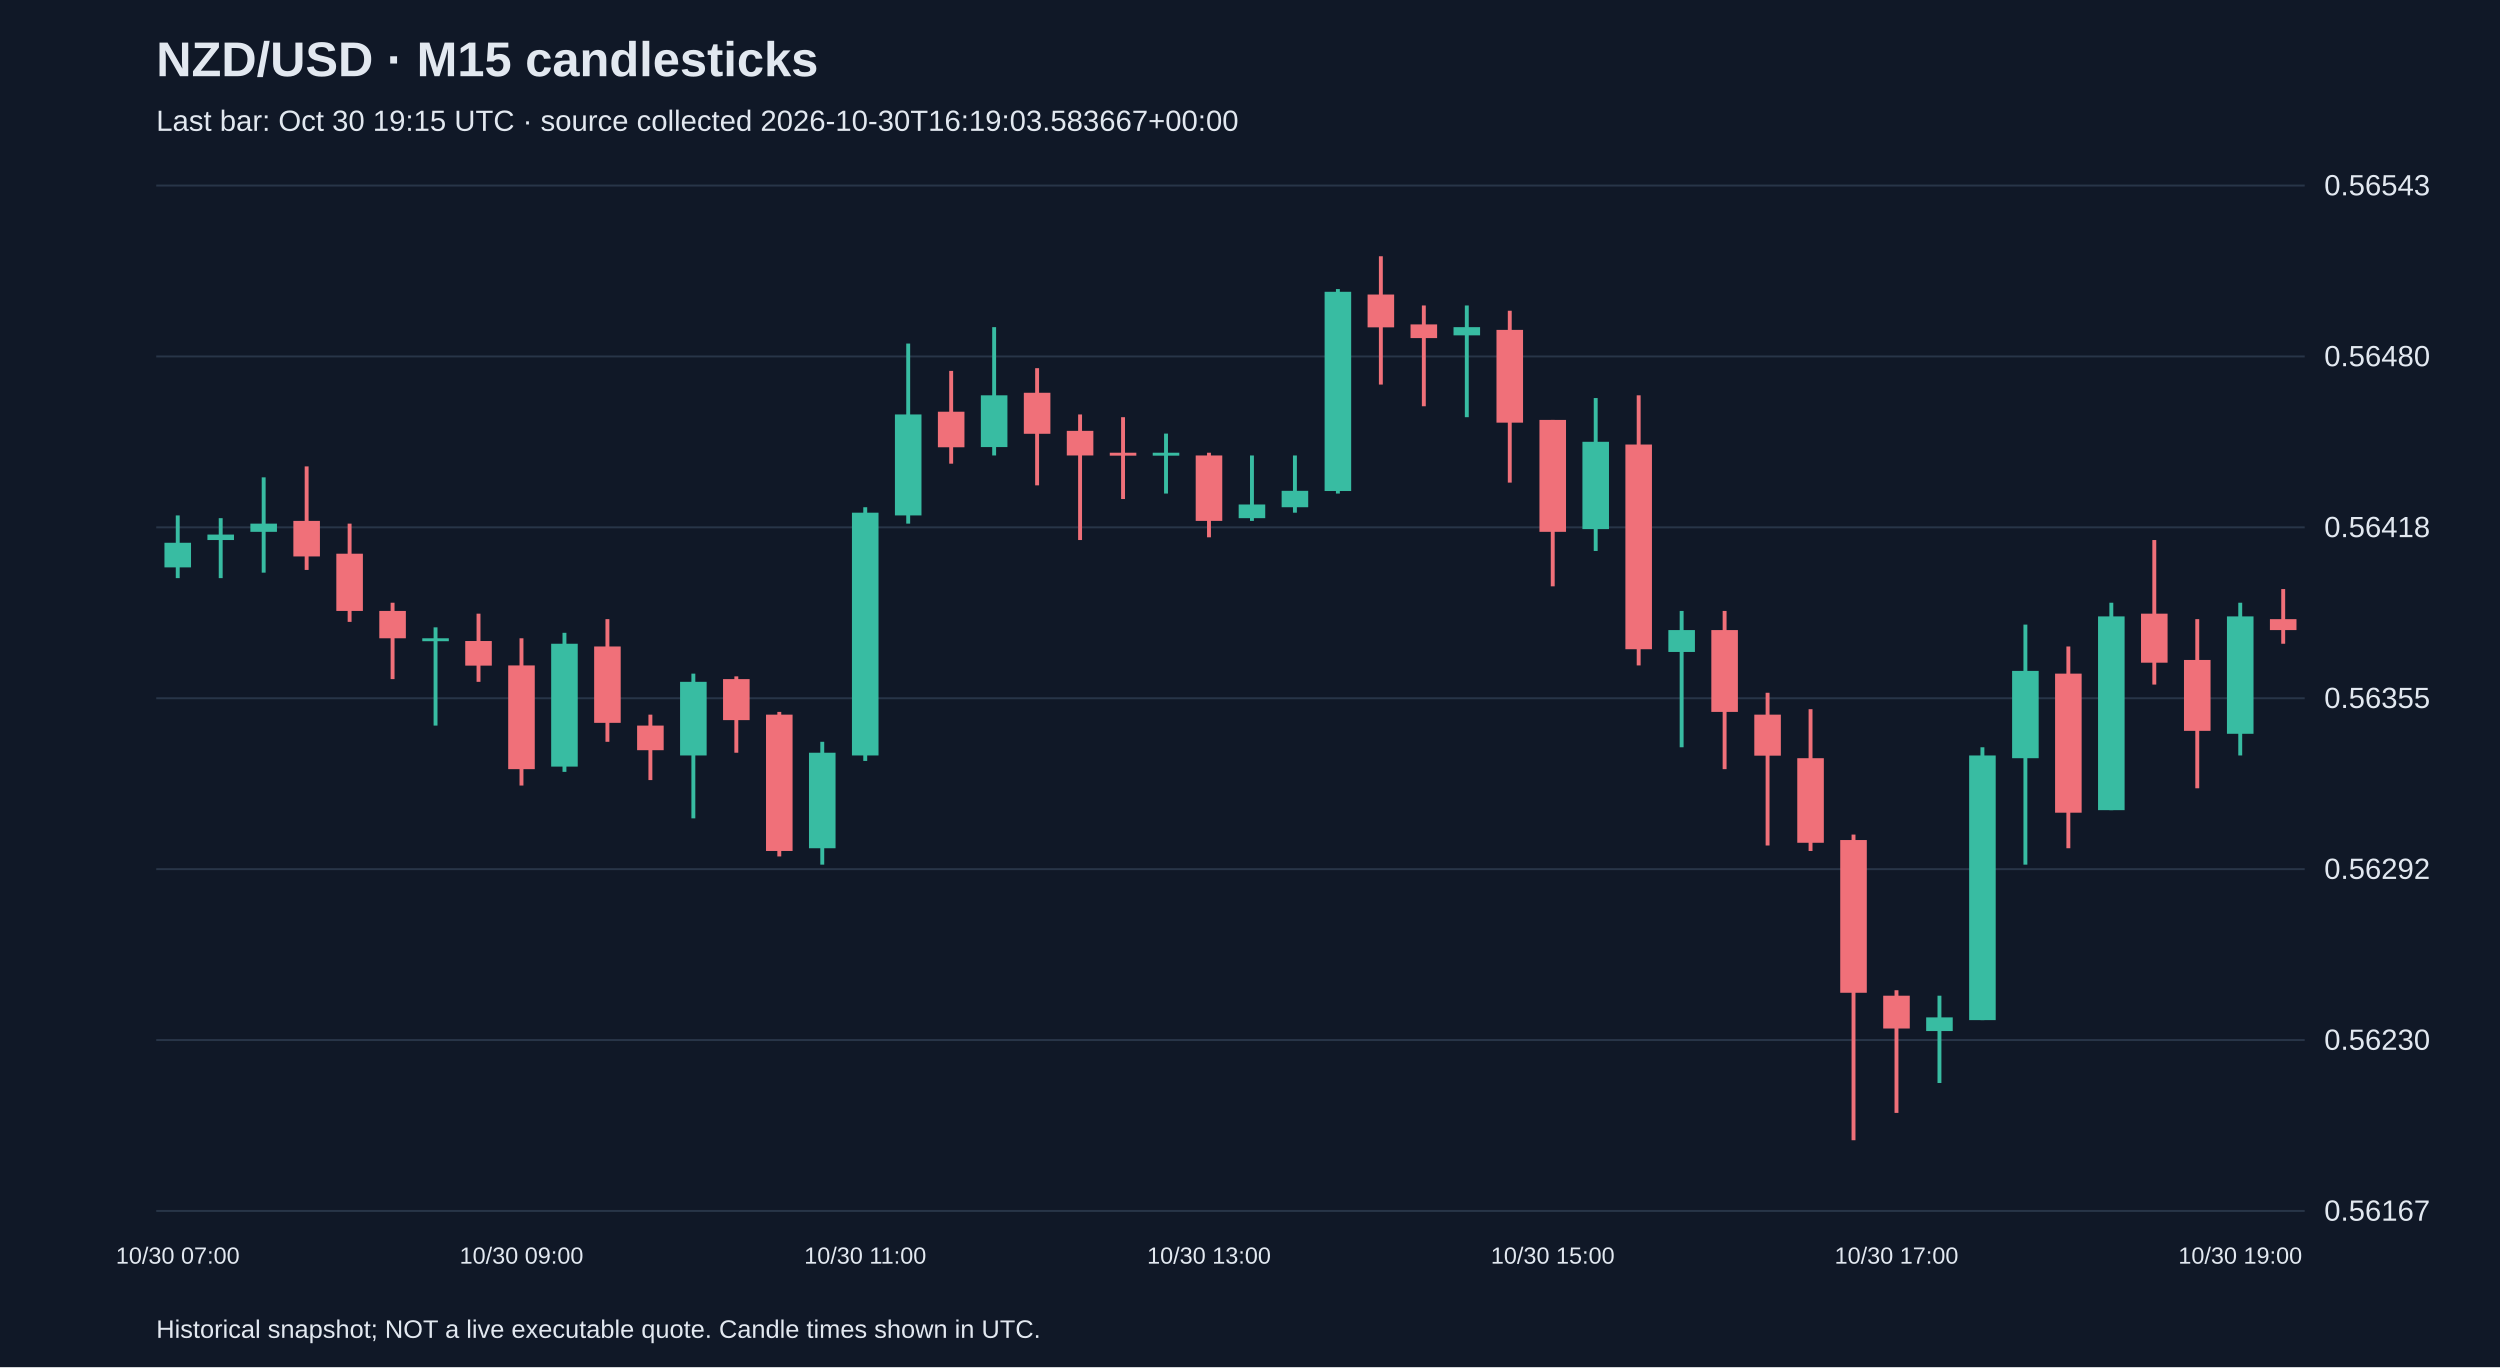
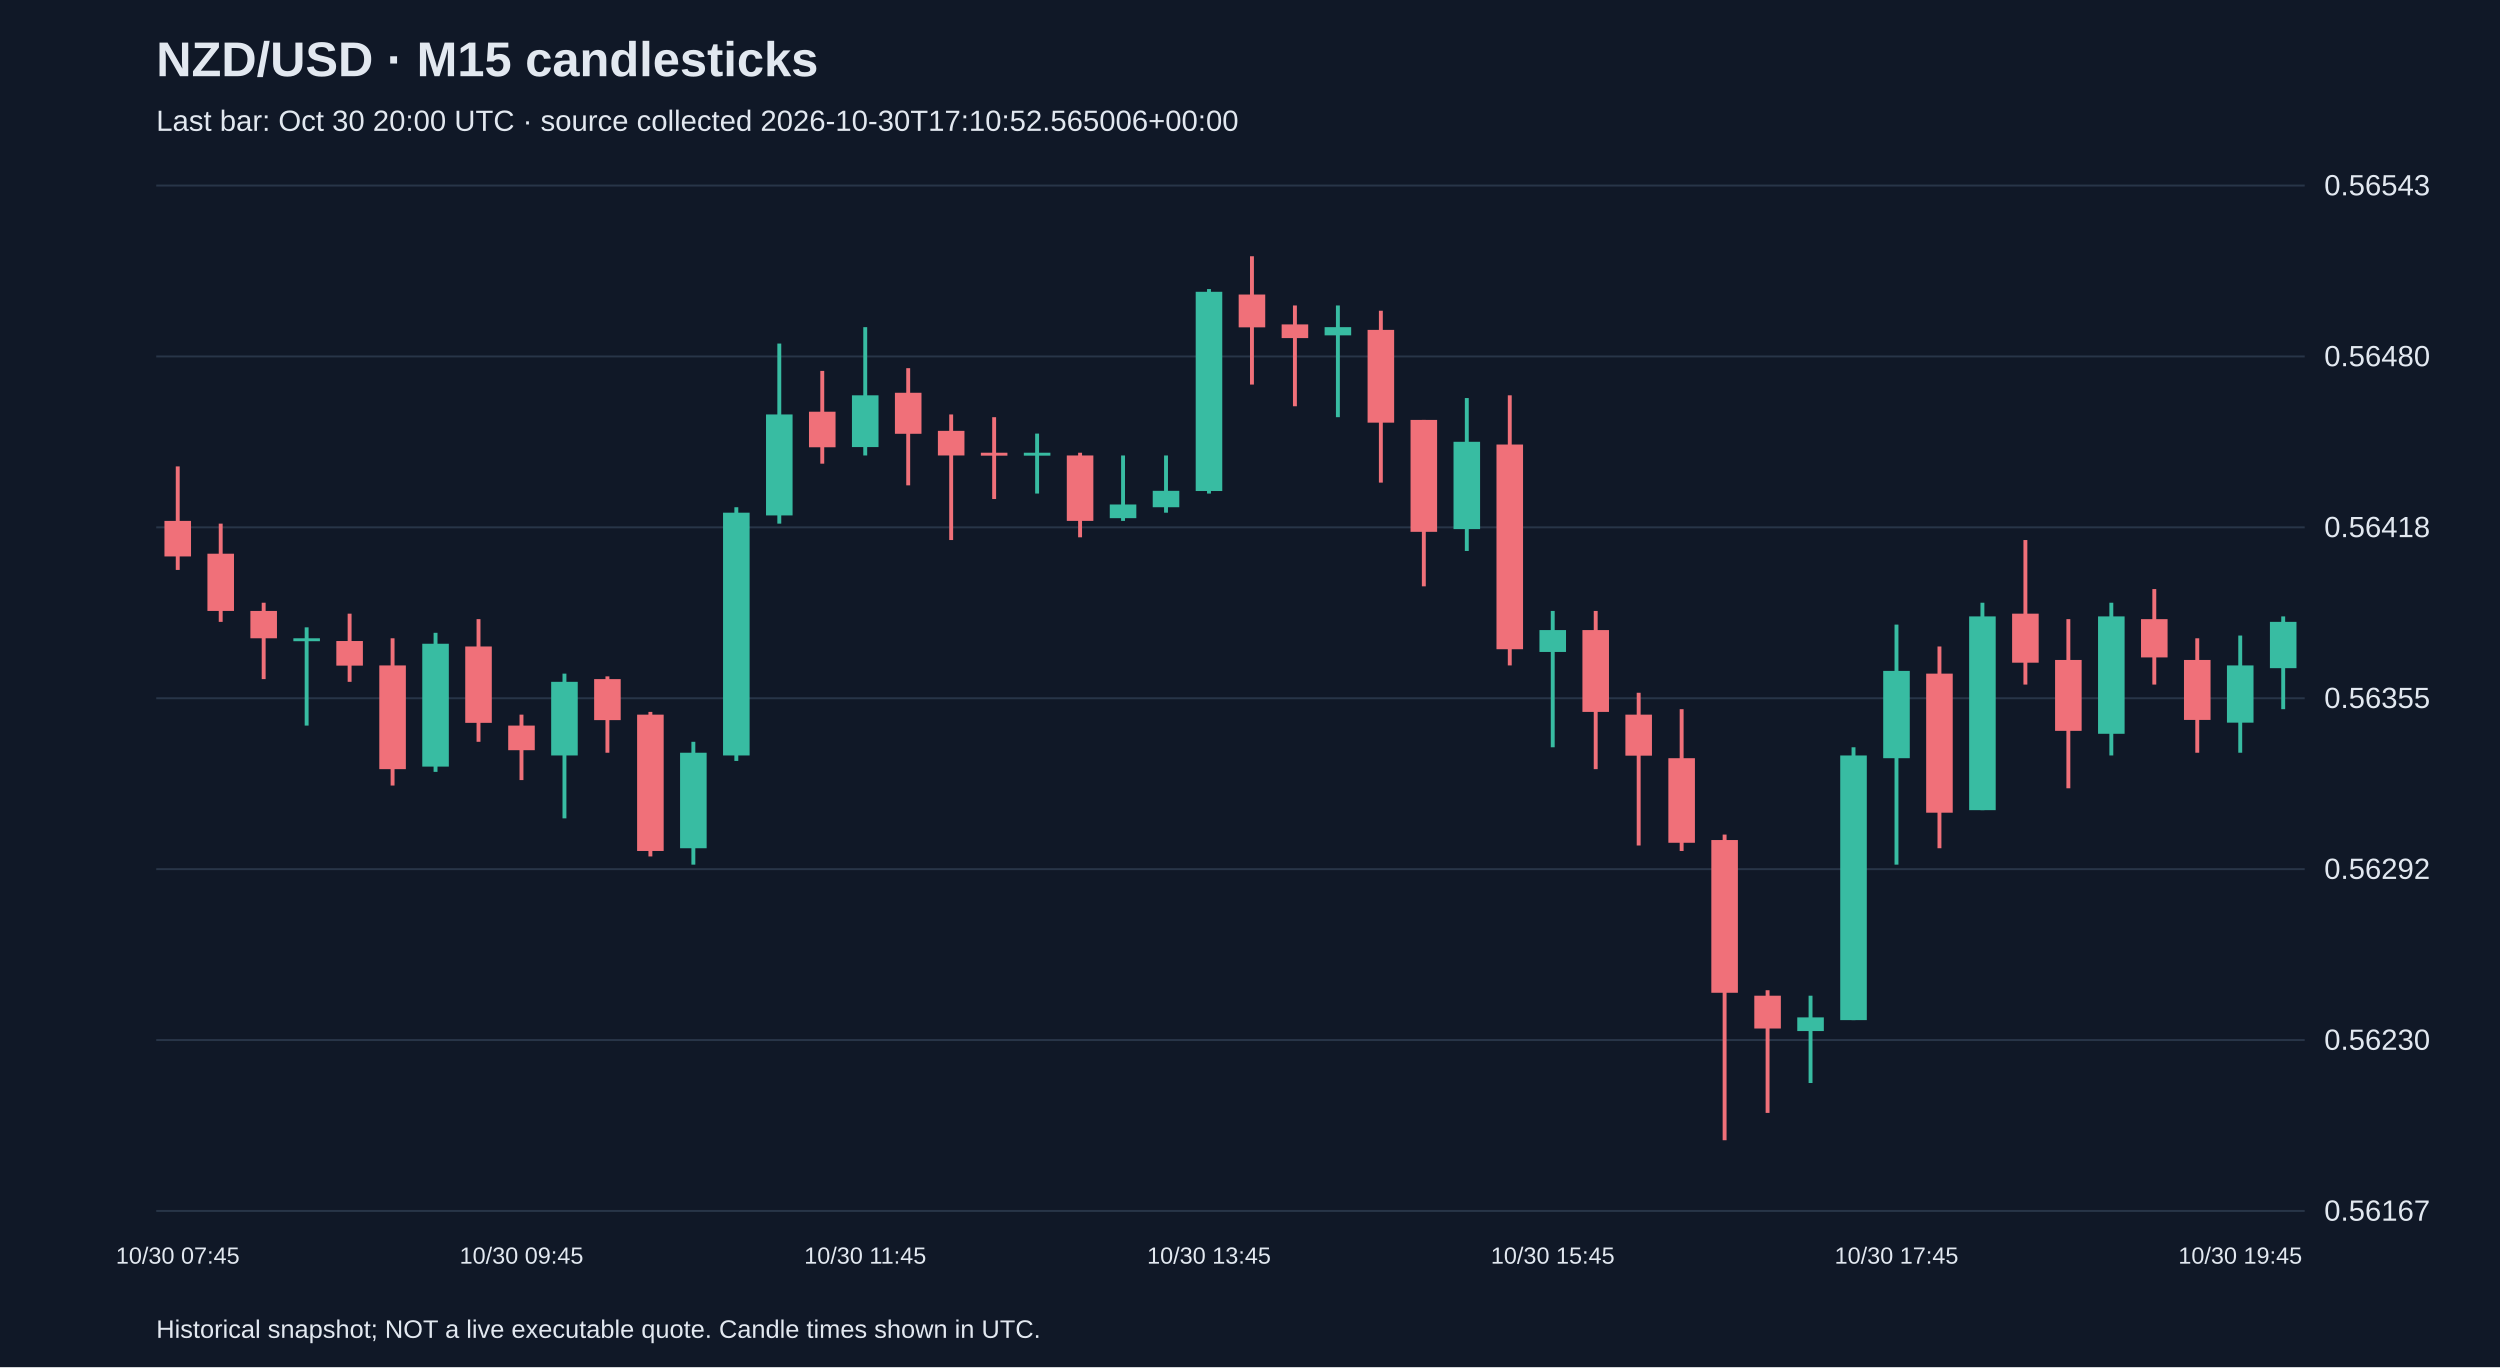
<svg xmlns="http://www.w3.org/2000/svg" viewBox="0 0 1280 700">
  <rect width="100%" height="100%" fill="#101827" />
  <style>text{font-family:Arial,sans-serif;fill:#e2e8f0}</style>
  <text x="80" y="39" font-size="25" font-weight="bold">NZD/USD · M15 candlesticks</text>
-   <text x="80" y="67" font-size="15" fill="#a6b1c5">Last bar: Oct 30 19:15 UTC · source collected 2026-10-30T16:19:03.583667+00:00</text>
+   <text x="80" y="67" font-size="15" fill="#a6b1c5">Last bar: Oct 30 20:00 UTC · source collected 2026-10-30T17:10:52.565006+00:00</text>
  <line x1="80" y1="620.0" x2="1180" y2="620.0" stroke="#283548" />
  <text x="1190" y="625.0" font-size="15">0.56167</text>
  <line x1="80" y1="532.5" x2="1180" y2="532.5" stroke="#283548" />
  <text x="1190" y="537.5" font-size="15">0.56230</text>
  <line x1="80" y1="445.0" x2="1180" y2="445.0" stroke="#283548" />
  <text x="1190" y="450.0" font-size="15">0.56292</text>
  <line x1="80" y1="357.5" x2="1180" y2="357.5" stroke="#283548" />
  <text x="1190" y="362.5" font-size="15">0.56355</text>
  <line x1="80" y1="270.0" x2="1180" y2="270.0" stroke="#283548" />
  <text x="1190" y="275.0" font-size="15">0.56418</text>
  <line x1="80" y1="182.5" x2="1180" y2="182.5" stroke="#283548" />
  <text x="1190" y="187.5" font-size="15">0.56480</text>
  <line x1="80" y1="95.0" x2="1180" y2="95.0" stroke="#283548" />
  <text x="1190" y="100.0" font-size="15">0.56543</text>
-   <line x1="91.0" y1="263.9" x2="91.0" y2="296.0" stroke="#38bca2" stroke-width="2" />
-   <rect x="84.2" y="277.9" width="13.6" height="12.6" fill="#38bca2" />
-   <text x="91.0" y="647" text-anchor="middle" font-size="12">10/30 07:00</text>
-   <line x1="113.0" y1="265.3" x2="113.0" y2="296.0" stroke="#38bca2" stroke-width="2" />
-   <rect x="106.2" y="273.7" width="13.6" height="2.8" fill="#38bca2" />
-   <line x1="135.0" y1="244.4" x2="135.0" y2="293.2" stroke="#38bca2" stroke-width="2" />
-   <rect x="128.2" y="268.1" width="13.6" height="4.2" fill="#38bca2" />
-   <line x1="157.0" y1="238.8" x2="157.0" y2="291.8" stroke="#f07079" stroke-width="2" />
-   <rect x="150.2" y="266.7" width="13.6" height="18.2" fill="#f07079" />
-   <line x1="179.0" y1="268.1" x2="179.0" y2="318.4" stroke="#f07079" stroke-width="2" />
-   <rect x="172.2" y="283.5" width="13.6" height="29.3" fill="#f07079" />
-   <line x1="201.0" y1="308.6" x2="201.0" y2="347.7" stroke="#f07079" stroke-width="2" />
-   <rect x="194.2" y="312.8" width="13.6" height="14.0" fill="#f07079" />
-   <line x1="223.0" y1="321.2" x2="223.0" y2="371.5" stroke="#38bca2" stroke-width="2" />
-   <rect x="216.2" y="326.8" width="13.6" height="1.5" fill="#38bca2" />
-   <line x1="245.0" y1="314.2" x2="245.0" y2="349.1" stroke="#f07079" stroke-width="2" />
-   <rect x="238.2" y="328.2" width="13.6" height="12.6" fill="#f07079" />
-   <line x1="267.0" y1="326.8" x2="267.0" y2="402.2" stroke="#f07079" stroke-width="2" />
-   <rect x="260.2" y="340.7" width="13.6" height="53.1" fill="#f07079" />
-   <text x="267.0" y="647" text-anchor="middle" font-size="12">10/30 09:00</text>
-   <line x1="289.0" y1="324.0" x2="289.0" y2="395.2" stroke="#38bca2" stroke-width="2" />
-   <rect x="282.2" y="329.6" width="13.6" height="62.9" fill="#38bca2" />
-   <line x1="311.0" y1="317.0" x2="311.0" y2="379.8" stroke="#f07079" stroke-width="2" />
-   <rect x="304.2" y="331.0" width="13.6" height="39.1" fill="#f07079" />
-   <line x1="333.0" y1="365.9" x2="333.0" y2="399.4" stroke="#f07079" stroke-width="2" />
-   <rect x="326.2" y="371.5" width="13.6" height="12.6" fill="#f07079" />
-   <line x1="355.0" y1="344.9" x2="355.0" y2="419.0" stroke="#38bca2" stroke-width="2" />
-   <rect x="348.2" y="349.1" width="13.6" height="37.7" fill="#38bca2" />
-   <line x1="377.0" y1="346.3" x2="377.0" y2="385.4" stroke="#f07079" stroke-width="2" />
-   <rect x="370.2" y="347.7" width="13.6" height="21.0" fill="#f07079" />
-   <line x1="399.0" y1="364.5" x2="399.0" y2="438.5" stroke="#f07079" stroke-width="2" />
-   <rect x="392.2" y="365.9" width="13.6" height="69.8" fill="#f07079" />
-   <line x1="421.0" y1="379.8" x2="421.0" y2="442.7" stroke="#38bca2" stroke-width="2" />
-   <rect x="414.2" y="385.4" width="13.6" height="48.9" fill="#38bca2" />
-   <line x1="443.0" y1="259.7" x2="443.0" y2="389.6" stroke="#38bca2" stroke-width="2" />
-   <rect x="436.2" y="262.5" width="13.6" height="124.3" fill="#38bca2" />
-   <text x="443.0" y="647" text-anchor="middle" font-size="12">10/30 11:00</text>
-   <line x1="465.0" y1="175.9" x2="465.0" y2="268.1" stroke="#38bca2" stroke-width="2" />
-   <rect x="458.2" y="212.2" width="13.6" height="51.7" fill="#38bca2" />
-   <line x1="487.0" y1="189.9" x2="487.0" y2="237.4" stroke="#f07079" stroke-width="2" />
-   <rect x="480.2" y="210.8" width="13.6" height="18.2" fill="#f07079" />
-   <line x1="509.0" y1="167.5" x2="509.0" y2="233.2" stroke="#38bca2" stroke-width="2" />
-   <rect x="502.2" y="202.4" width="13.6" height="26.5" fill="#38bca2" />
-   <line x1="531.0" y1="188.5" x2="531.0" y2="248.5" stroke="#f07079" stroke-width="2" />
-   <rect x="524.2" y="201.1" width="13.6" height="21.0" fill="#f07079" />
-   <line x1="553.0" y1="212.2" x2="553.0" y2="276.5" stroke="#f07079" stroke-width="2" />
-   <rect x="546.2" y="220.6" width="13.6" height="12.6" fill="#f07079" />
-   <line x1="575.0" y1="213.6" x2="575.0" y2="255.5" stroke="#f07079" stroke-width="2" />
-   <rect x="568.2" y="231.8" width="13.6" height="1.5" fill="#f07079" />
-   <line x1="597.0" y1="222.0" x2="597.0" y2="252.7" stroke="#38bca2" stroke-width="2" />
-   <rect x="590.2" y="231.8" width="13.6" height="1.5" fill="#38bca2" />
-   <line x1="619.0" y1="231.8" x2="619.0" y2="275.1" stroke="#f07079" stroke-width="2" />
-   <rect x="612.2" y="233.2" width="13.6" height="33.5" fill="#f07079" />
-   <text x="619.0" y="647" text-anchor="middle" font-size="12">10/30 13:00</text>
-   <line x1="641.0" y1="233.2" x2="641.0" y2="266.7" stroke="#38bca2" stroke-width="2" />
-   <rect x="634.2" y="258.3" width="13.6" height="7.0" fill="#38bca2" />
-   <line x1="663.0" y1="233.2" x2="663.0" y2="262.5" stroke="#38bca2" stroke-width="2" />
-   <rect x="656.2" y="251.3" width="13.6" height="8.4" fill="#38bca2" />
-   <line x1="685.0" y1="148.0" x2="685.0" y2="252.7" stroke="#38bca2" stroke-width="2" />
-   <rect x="678.2" y="149.4" width="13.6" height="102.0" fill="#38bca2" />
-   <line x1="707.0" y1="131.2" x2="707.0" y2="196.9" stroke="#f07079" stroke-width="2" />
-   <rect x="700.2" y="150.8" width="13.6" height="16.8" fill="#f07079" />
-   <line x1="729.0" y1="156.4" x2="729.0" y2="208.0" stroke="#f07079" stroke-width="2" />
-   <rect x="722.2" y="166.1" width="13.6" height="7.0" fill="#f07079" />
-   <line x1="751.0" y1="156.4" x2="751.0" y2="213.6" stroke="#38bca2" stroke-width="2" />
-   <rect x="744.2" y="167.5" width="13.6" height="4.2" fill="#38bca2" />
-   <line x1="773.0" y1="159.1" x2="773.0" y2="247.1" stroke="#f07079" stroke-width="2" />
-   <rect x="766.2" y="168.9" width="13.6" height="47.5" fill="#f07079" />
-   <line x1="795.0" y1="215.0" x2="795.0" y2="300.2" stroke="#f07079" stroke-width="2" />
-   <rect x="788.2" y="215.0" width="13.6" height="57.3" fill="#f07079" />
-   <text x="795.0" y="647" text-anchor="middle" font-size="12">10/30 15:00</text>
-   <line x1="817.0" y1="203.8" x2="817.0" y2="282.1" stroke="#38bca2" stroke-width="2" />
-   <rect x="810.2" y="226.2" width="13.6" height="44.7" fill="#38bca2" />
-   <line x1="839.0" y1="202.4" x2="839.0" y2="340.7" stroke="#f07079" stroke-width="2" />
-   <rect x="832.2" y="227.6" width="13.6" height="104.8" fill="#f07079" />
-   <line x1="861.0" y1="312.8" x2="861.0" y2="382.6" stroke="#38bca2" stroke-width="2" />
-   <rect x="854.2" y="322.6" width="13.6" height="11.2" fill="#38bca2" />
-   <line x1="883.0" y1="312.8" x2="883.0" y2="393.8" stroke="#f07079" stroke-width="2" />
-   <rect x="876.2" y="322.6" width="13.6" height="41.9" fill="#f07079" />
-   <line x1="905.0" y1="354.7" x2="905.0" y2="432.9" stroke="#f07079" stroke-width="2" />
-   <rect x="898.2" y="365.9" width="13.6" height="21.0" fill="#f07079" />
-   <line x1="927.0" y1="363.1" x2="927.0" y2="435.7" stroke="#f07079" stroke-width="2" />
-   <rect x="920.2" y="388.2" width="13.6" height="43.3" fill="#f07079" />
-   <line x1="949.0" y1="427.3" x2="949.0" y2="583.8" stroke="#f07079" stroke-width="2" />
-   <rect x="942.2" y="430.1" width="13.6" height="78.2" fill="#f07079" />
-   <line x1="971.0" y1="507.0" x2="971.0" y2="569.8" stroke="#f07079" stroke-width="2" />
-   <rect x="964.2" y="509.8" width="13.6" height="16.8" fill="#f07079" />
-   <text x="971.0" y="647" text-anchor="middle" font-size="12">10/30 17:00</text>
-   <line x1="993.0" y1="509.8" x2="993.0" y2="554.5" stroke="#38bca2" stroke-width="2" />
-   <rect x="986.2" y="520.9" width="13.6" height="7.0" fill="#38bca2" />
-   <line x1="1015.0" y1="382.6" x2="1015.0" y2="522.3" stroke="#38bca2" stroke-width="2" />
-   <rect x="1008.2" y="386.8" width="13.6" height="135.5" fill="#38bca2" />
-   <line x1="1037.0" y1="319.8" x2="1037.0" y2="442.7" stroke="#38bca2" stroke-width="2" />
-   <rect x="1030.2" y="343.5" width="13.6" height="44.7" fill="#38bca2" />
-   <line x1="1059.0" y1="331.0" x2="1059.0" y2="434.3" stroke="#f07079" stroke-width="2" />
-   <rect x="1052.2" y="344.9" width="13.6" height="71.2" fill="#f07079" />
-   <line x1="1081.0" y1="308.6" x2="1081.0" y2="414.8" stroke="#38bca2" stroke-width="2" />
-   <rect x="1074.2" y="315.6" width="13.6" height="99.2" fill="#38bca2" />
-   <line x1="1103.0" y1="276.5" x2="1103.0" y2="350.5" stroke="#f07079" stroke-width="2" />
-   <rect x="1096.2" y="314.2" width="13.6" height="25.1" fill="#f07079" />
-   <line x1="1125.0" y1="317.0" x2="1125.0" y2="403.6" stroke="#f07079" stroke-width="2" />
-   <rect x="1118.2" y="337.9" width="13.6" height="36.3" fill="#f07079" />
-   <line x1="1147.0" y1="308.6" x2="1147.0" y2="386.8" stroke="#38bca2" stroke-width="2" />
-   <rect x="1140.2" y="315.6" width="13.6" height="60.1" fill="#38bca2" />
-   <text x="1147.0" y="647" text-anchor="middle" font-size="12">10/30 19:00</text>
-   <line x1="1169.0" y1="301.6" x2="1169.0" y2="329.6" stroke="#f07079" stroke-width="2" />
-   <rect x="1162.2" y="317.0" width="13.6" height="5.6" fill="#f07079" />
+   <line x1="91.0" y1="238.8" x2="91.0" y2="291.8" stroke="#f07079" stroke-width="2" />
+   <rect x="84.2" y="266.7" width="13.6" height="18.2" fill="#f07079" />
+   <text x="91.0" y="647" text-anchor="middle" font-size="12">10/30 07:45</text>
+   <line x1="113.0" y1="268.1" x2="113.0" y2="318.4" stroke="#f07079" stroke-width="2" />
+   <rect x="106.2" y="283.5" width="13.6" height="29.3" fill="#f07079" />
+   <line x1="135.0" y1="308.6" x2="135.0" y2="347.7" stroke="#f07079" stroke-width="2" />
+   <rect x="128.2" y="312.8" width="13.6" height="14.0" fill="#f07079" />
+   <line x1="157.0" y1="321.2" x2="157.0" y2="371.5" stroke="#38bca2" stroke-width="2" />
+   <rect x="150.2" y="326.8" width="13.6" height="1.5" fill="#38bca2" />
+   <line x1="179.0" y1="314.2" x2="179.0" y2="349.1" stroke="#f07079" stroke-width="2" />
+   <rect x="172.2" y="328.2" width="13.6" height="12.6" fill="#f07079" />
+   <line x1="201.0" y1="326.8" x2="201.0" y2="402.2" stroke="#f07079" stroke-width="2" />
+   <rect x="194.2" y="340.7" width="13.6" height="53.1" fill="#f07079" />
+   <line x1="223.0" y1="324.0" x2="223.0" y2="395.2" stroke="#38bca2" stroke-width="2" />
+   <rect x="216.2" y="329.6" width="13.6" height="62.9" fill="#38bca2" />
+   <line x1="245.0" y1="317.0" x2="245.0" y2="379.8" stroke="#f07079" stroke-width="2" />
+   <rect x="238.2" y="331.0" width="13.6" height="39.1" fill="#f07079" />
+   <line x1="267.0" y1="365.9" x2="267.0" y2="399.4" stroke="#f07079" stroke-width="2" />
+   <rect x="260.2" y="371.5" width="13.6" height="12.6" fill="#f07079" />
+   <text x="267.0" y="647" text-anchor="middle" font-size="12">10/30 09:45</text>
+   <line x1="289.0" y1="344.9" x2="289.0" y2="419.0" stroke="#38bca2" stroke-width="2" />
+   <rect x="282.2" y="349.1" width="13.6" height="37.7" fill="#38bca2" />
+   <line x1="311.0" y1="346.3" x2="311.0" y2="385.4" stroke="#f07079" stroke-width="2" />
+   <rect x="304.2" y="347.7" width="13.6" height="21.0" fill="#f07079" />
+   <line x1="333.0" y1="364.5" x2="333.0" y2="438.5" stroke="#f07079" stroke-width="2" />
+   <rect x="326.2" y="365.9" width="13.6" height="69.8" fill="#f07079" />
+   <line x1="355.0" y1="379.8" x2="355.0" y2="442.7" stroke="#38bca2" stroke-width="2" />
+   <rect x="348.2" y="385.4" width="13.6" height="48.9" fill="#38bca2" />
+   <line x1="377.0" y1="259.7" x2="377.0" y2="389.6" stroke="#38bca2" stroke-width="2" />
+   <rect x="370.2" y="262.5" width="13.6" height="124.3" fill="#38bca2" />
+   <line x1="399.0" y1="175.9" x2="399.0" y2="268.1" stroke="#38bca2" stroke-width="2" />
+   <rect x="392.2" y="212.2" width="13.6" height="51.7" fill="#38bca2" />
+   <line x1="421.0" y1="189.9" x2="421.0" y2="237.4" stroke="#f07079" stroke-width="2" />
+   <rect x="414.2" y="210.8" width="13.6" height="18.2" fill="#f07079" />
+   <line x1="443.0" y1="167.5" x2="443.0" y2="233.2" stroke="#38bca2" stroke-width="2" />
+   <rect x="436.2" y="202.4" width="13.6" height="26.5" fill="#38bca2" />
+   <text x="443.0" y="647" text-anchor="middle" font-size="12">10/30 11:45</text>
+   <line x1="465.0" y1="188.5" x2="465.0" y2="248.5" stroke="#f07079" stroke-width="2" />
+   <rect x="458.2" y="201.1" width="13.6" height="21.0" fill="#f07079" />
+   <line x1="487.0" y1="212.2" x2="487.0" y2="276.5" stroke="#f07079" stroke-width="2" />
+   <rect x="480.2" y="220.6" width="13.6" height="12.6" fill="#f07079" />
+   <line x1="509.0" y1="213.6" x2="509.0" y2="255.5" stroke="#f07079" stroke-width="2" />
+   <rect x="502.2" y="231.8" width="13.6" height="1.5" fill="#f07079" />
+   <line x1="531.0" y1="222.0" x2="531.0" y2="252.7" stroke="#38bca2" stroke-width="2" />
+   <rect x="524.2" y="231.8" width="13.6" height="1.5" fill="#38bca2" />
+   <line x1="553.0" y1="231.8" x2="553.0" y2="275.1" stroke="#f07079" stroke-width="2" />
+   <rect x="546.2" y="233.2" width="13.6" height="33.5" fill="#f07079" />
+   <line x1="575.0" y1="233.2" x2="575.0" y2="266.7" stroke="#38bca2" stroke-width="2" />
+   <rect x="568.2" y="258.3" width="13.6" height="7.0" fill="#38bca2" />
+   <line x1="597.0" y1="233.2" x2="597.0" y2="262.5" stroke="#38bca2" stroke-width="2" />
+   <rect x="590.2" y="251.3" width="13.6" height="8.4" fill="#38bca2" />
+   <line x1="619.0" y1="148.0" x2="619.0" y2="252.7" stroke="#38bca2" stroke-width="2" />
+   <rect x="612.2" y="149.4" width="13.6" height="102.0" fill="#38bca2" />
+   <text x="619.0" y="647" text-anchor="middle" font-size="12">10/30 13:45</text>
+   <line x1="641.0" y1="131.2" x2="641.0" y2="196.9" stroke="#f07079" stroke-width="2" />
+   <rect x="634.2" y="150.8" width="13.6" height="16.8" fill="#f07079" />
+   <line x1="663.0" y1="156.4" x2="663.0" y2="208.0" stroke="#f07079" stroke-width="2" />
+   <rect x="656.2" y="166.1" width="13.6" height="7.0" fill="#f07079" />
+   <line x1="685.0" y1="156.4" x2="685.0" y2="213.6" stroke="#38bca2" stroke-width="2" />
+   <rect x="678.2" y="167.5" width="13.6" height="4.2" fill="#38bca2" />
+   <line x1="707.0" y1="159.1" x2="707.0" y2="247.1" stroke="#f07079" stroke-width="2" />
+   <rect x="700.2" y="168.9" width="13.6" height="47.5" fill="#f07079" />
+   <line x1="729.0" y1="215.0" x2="729.0" y2="300.2" stroke="#f07079" stroke-width="2" />
+   <rect x="722.2" y="215.0" width="13.6" height="57.3" fill="#f07079" />
+   <line x1="751.0" y1="203.8" x2="751.0" y2="282.1" stroke="#38bca2" stroke-width="2" />
+   <rect x="744.2" y="226.2" width="13.6" height="44.7" fill="#38bca2" />
+   <line x1="773.0" y1="202.4" x2="773.0" y2="340.7" stroke="#f07079" stroke-width="2" />
+   <rect x="766.2" y="227.6" width="13.6" height="104.8" fill="#f07079" />
+   <line x1="795.0" y1="312.8" x2="795.0" y2="382.6" stroke="#38bca2" stroke-width="2" />
+   <rect x="788.2" y="322.6" width="13.6" height="11.2" fill="#38bca2" />
+   <text x="795.0" y="647" text-anchor="middle" font-size="12">10/30 15:45</text>
+   <line x1="817.0" y1="312.8" x2="817.0" y2="393.8" stroke="#f07079" stroke-width="2" />
+   <rect x="810.2" y="322.6" width="13.6" height="41.9" fill="#f07079" />
+   <line x1="839.0" y1="354.7" x2="839.0" y2="432.9" stroke="#f07079" stroke-width="2" />
+   <rect x="832.2" y="365.9" width="13.6" height="21.0" fill="#f07079" />
+   <line x1="861.0" y1="363.1" x2="861.0" y2="435.7" stroke="#f07079" stroke-width="2" />
+   <rect x="854.2" y="388.2" width="13.6" height="43.3" fill="#f07079" />
+   <line x1="883.0" y1="427.3" x2="883.0" y2="583.8" stroke="#f07079" stroke-width="2" />
+   <rect x="876.2" y="430.1" width="13.6" height="78.2" fill="#f07079" />
+   <line x1="905.0" y1="507.0" x2="905.0" y2="569.8" stroke="#f07079" stroke-width="2" />
+   <rect x="898.2" y="509.8" width="13.6" height="16.8" fill="#f07079" />
+   <line x1="927.0" y1="509.8" x2="927.0" y2="554.5" stroke="#38bca2" stroke-width="2" />
+   <rect x="920.2" y="520.9" width="13.6" height="7.0" fill="#38bca2" />
+   <line x1="949.0" y1="382.6" x2="949.0" y2="522.3" stroke="#38bca2" stroke-width="2" />
+   <rect x="942.2" y="386.8" width="13.6" height="135.5" fill="#38bca2" />
+   <line x1="971.0" y1="319.8" x2="971.0" y2="442.7" stroke="#38bca2" stroke-width="2" />
+   <rect x="964.2" y="343.5" width="13.6" height="44.7" fill="#38bca2" />
+   <text x="971.0" y="647" text-anchor="middle" font-size="12">10/30 17:45</text>
+   <line x1="993.0" y1="331.0" x2="993.0" y2="434.3" stroke="#f07079" stroke-width="2" />
+   <rect x="986.2" y="344.9" width="13.6" height="71.2" fill="#f07079" />
+   <line x1="1015.0" y1="308.6" x2="1015.0" y2="414.8" stroke="#38bca2" stroke-width="2" />
+   <rect x="1008.2" y="315.6" width="13.6" height="99.2" fill="#38bca2" />
+   <line x1="1037.0" y1="276.5" x2="1037.0" y2="350.5" stroke="#f07079" stroke-width="2" />
+   <rect x="1030.2" y="314.2" width="13.6" height="25.1" fill="#f07079" />
+   <line x1="1059.0" y1="317.0" x2="1059.0" y2="403.6" stroke="#f07079" stroke-width="2" />
+   <rect x="1052.2" y="337.9" width="13.6" height="36.3" fill="#f07079" />
+   <line x1="1081.0" y1="308.6" x2="1081.0" y2="386.8" stroke="#38bca2" stroke-width="2" />
+   <rect x="1074.2" y="315.6" width="13.6" height="60.1" fill="#38bca2" />
+   <line x1="1103.0" y1="301.6" x2="1103.0" y2="350.5" stroke="#f07079" stroke-width="2" />
+   <rect x="1096.2" y="317.0" width="13.6" height="19.6" fill="#f07079" />
+   <line x1="1125.0" y1="326.8" x2="1125.0" y2="385.4" stroke="#f07079" stroke-width="2" />
+   <rect x="1118.2" y="337.9" width="13.6" height="30.7" fill="#f07079" />
+   <line x1="1147.0" y1="325.4" x2="1147.0" y2="385.4" stroke="#38bca2" stroke-width="2" />
+   <rect x="1140.2" y="340.7" width="13.6" height="29.3" fill="#38bca2" />
+   <text x="1147.0" y="647" text-anchor="middle" font-size="12">10/30 19:45</text>
+   <line x1="1169.0" y1="315.6" x2="1169.0" y2="363.1" stroke="#38bca2" stroke-width="2" />
+   <rect x="1162.2" y="318.4" width="13.6" height="23.7" fill="#38bca2" />
  <text x="80" y="685" font-size="13">Historical snapshot; NOT a live executable quote. Candle times shown in UTC.</text>
</svg>
